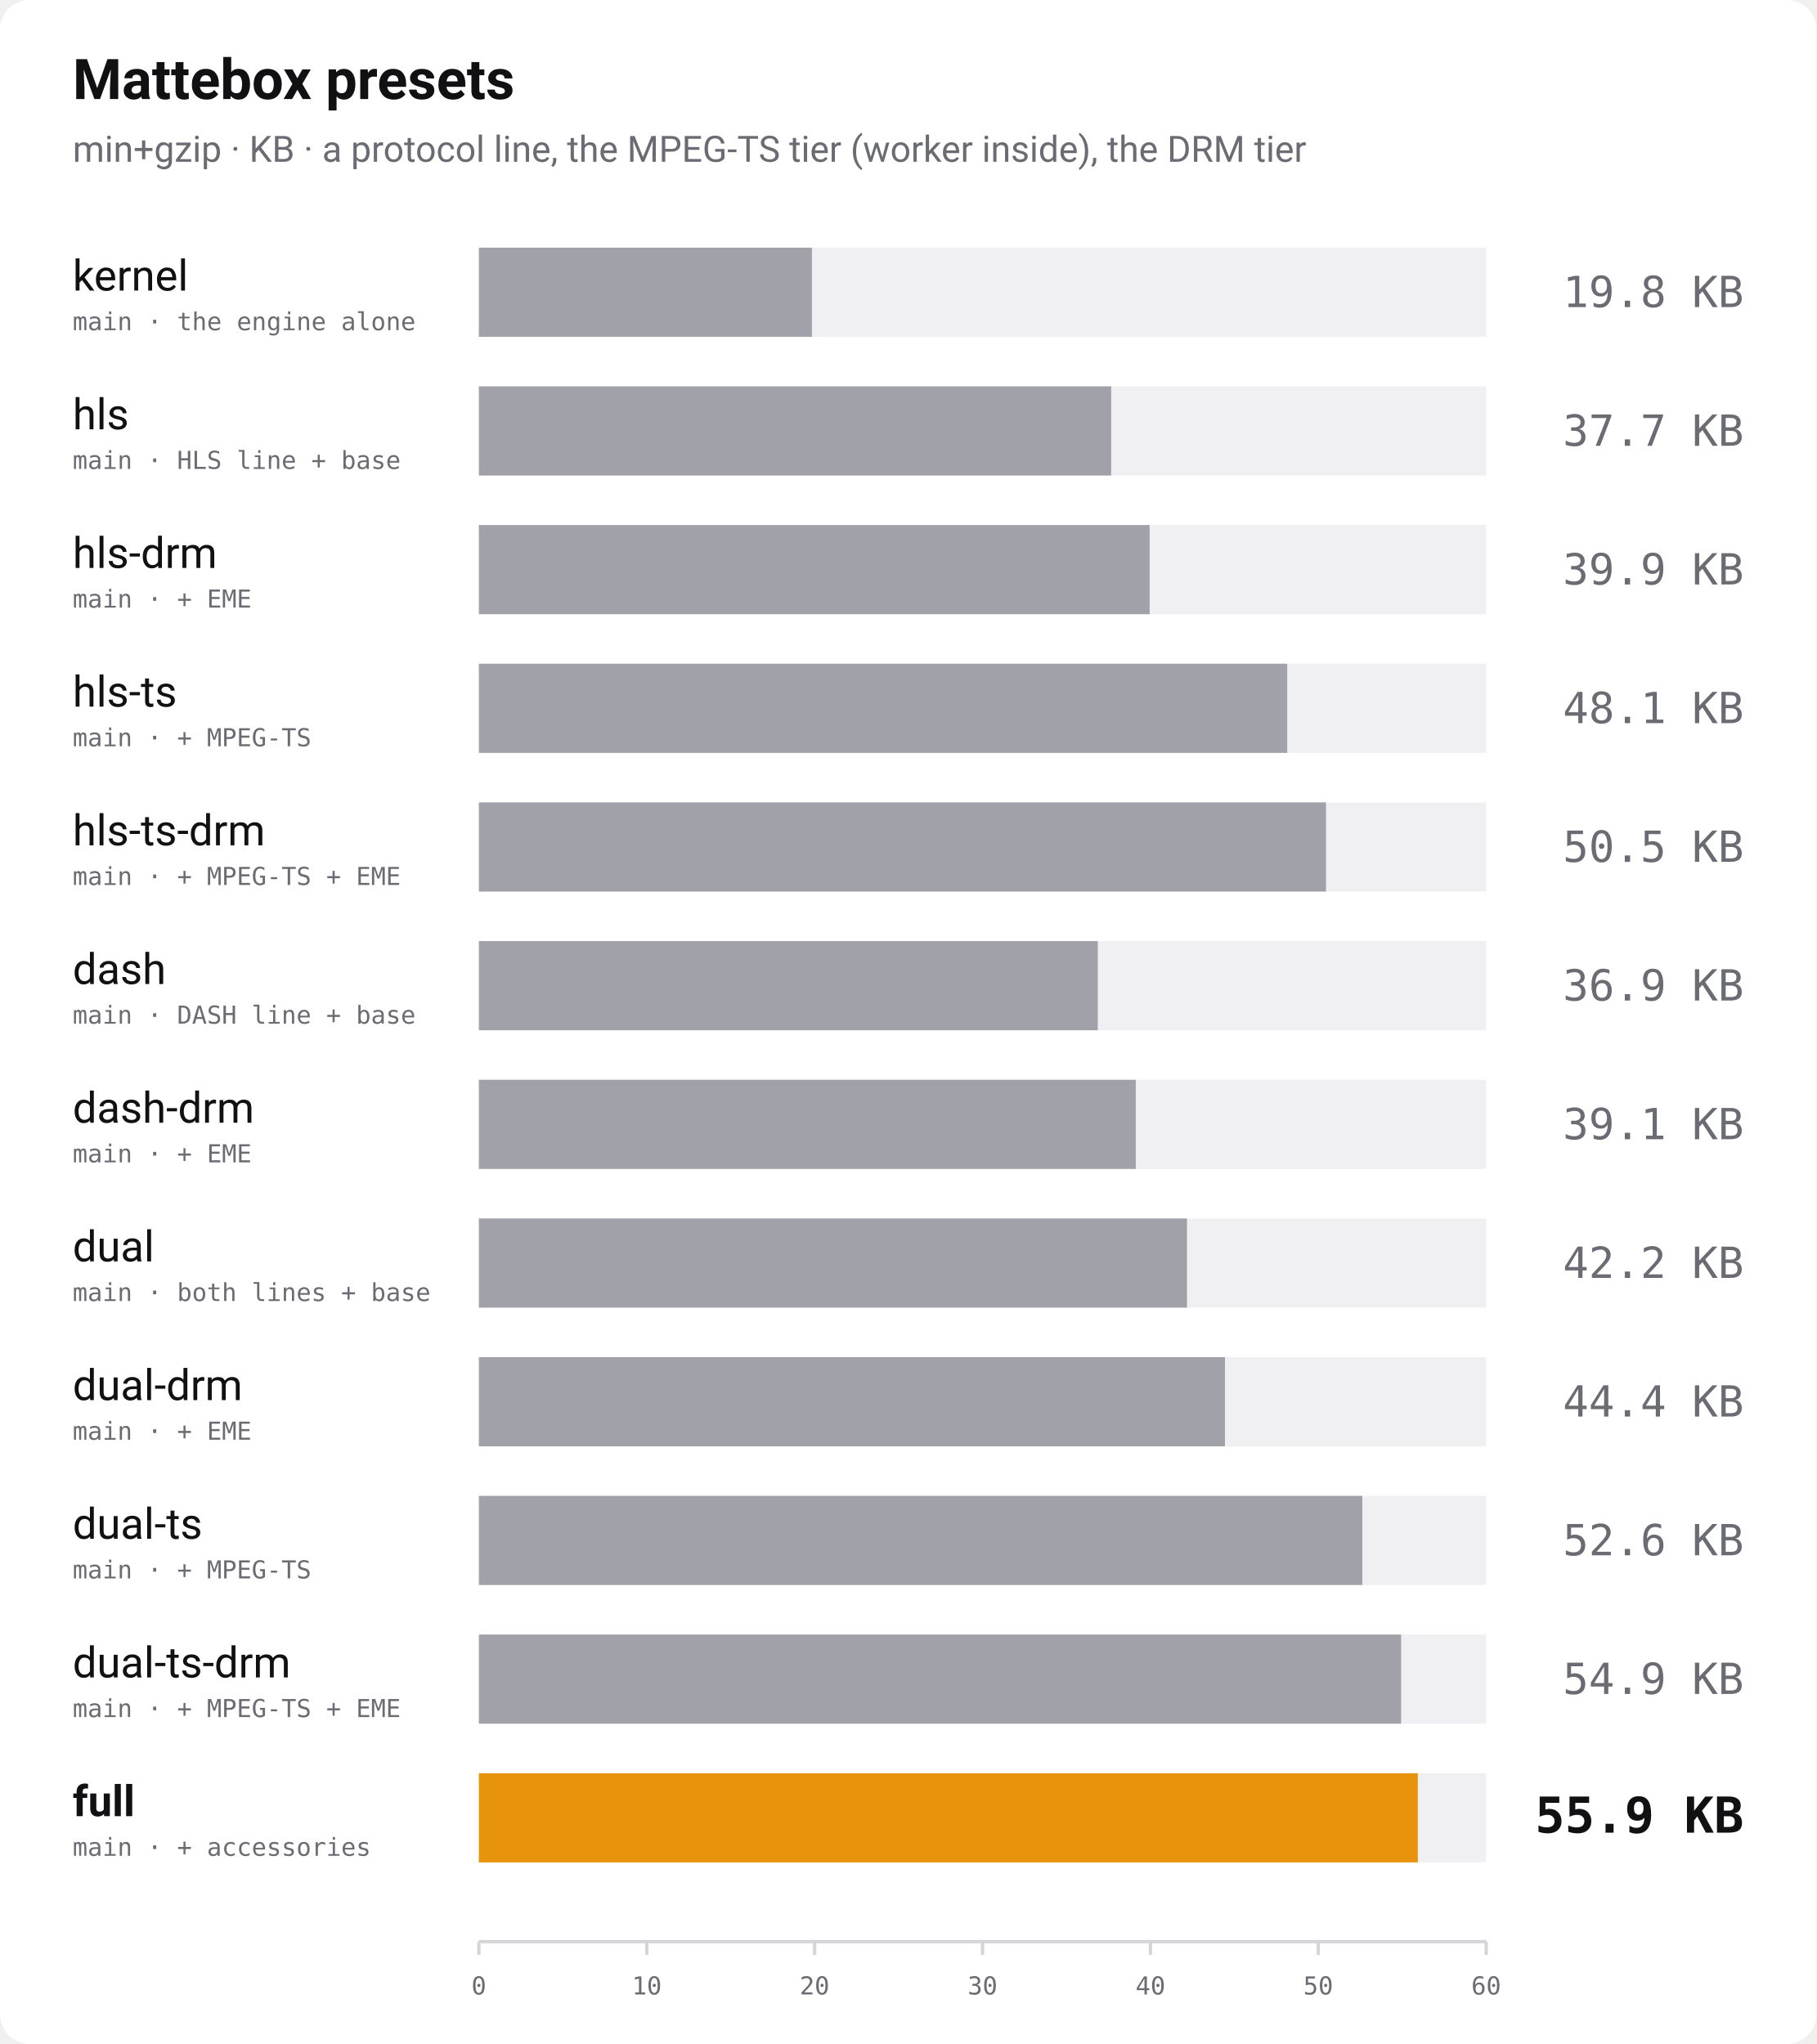
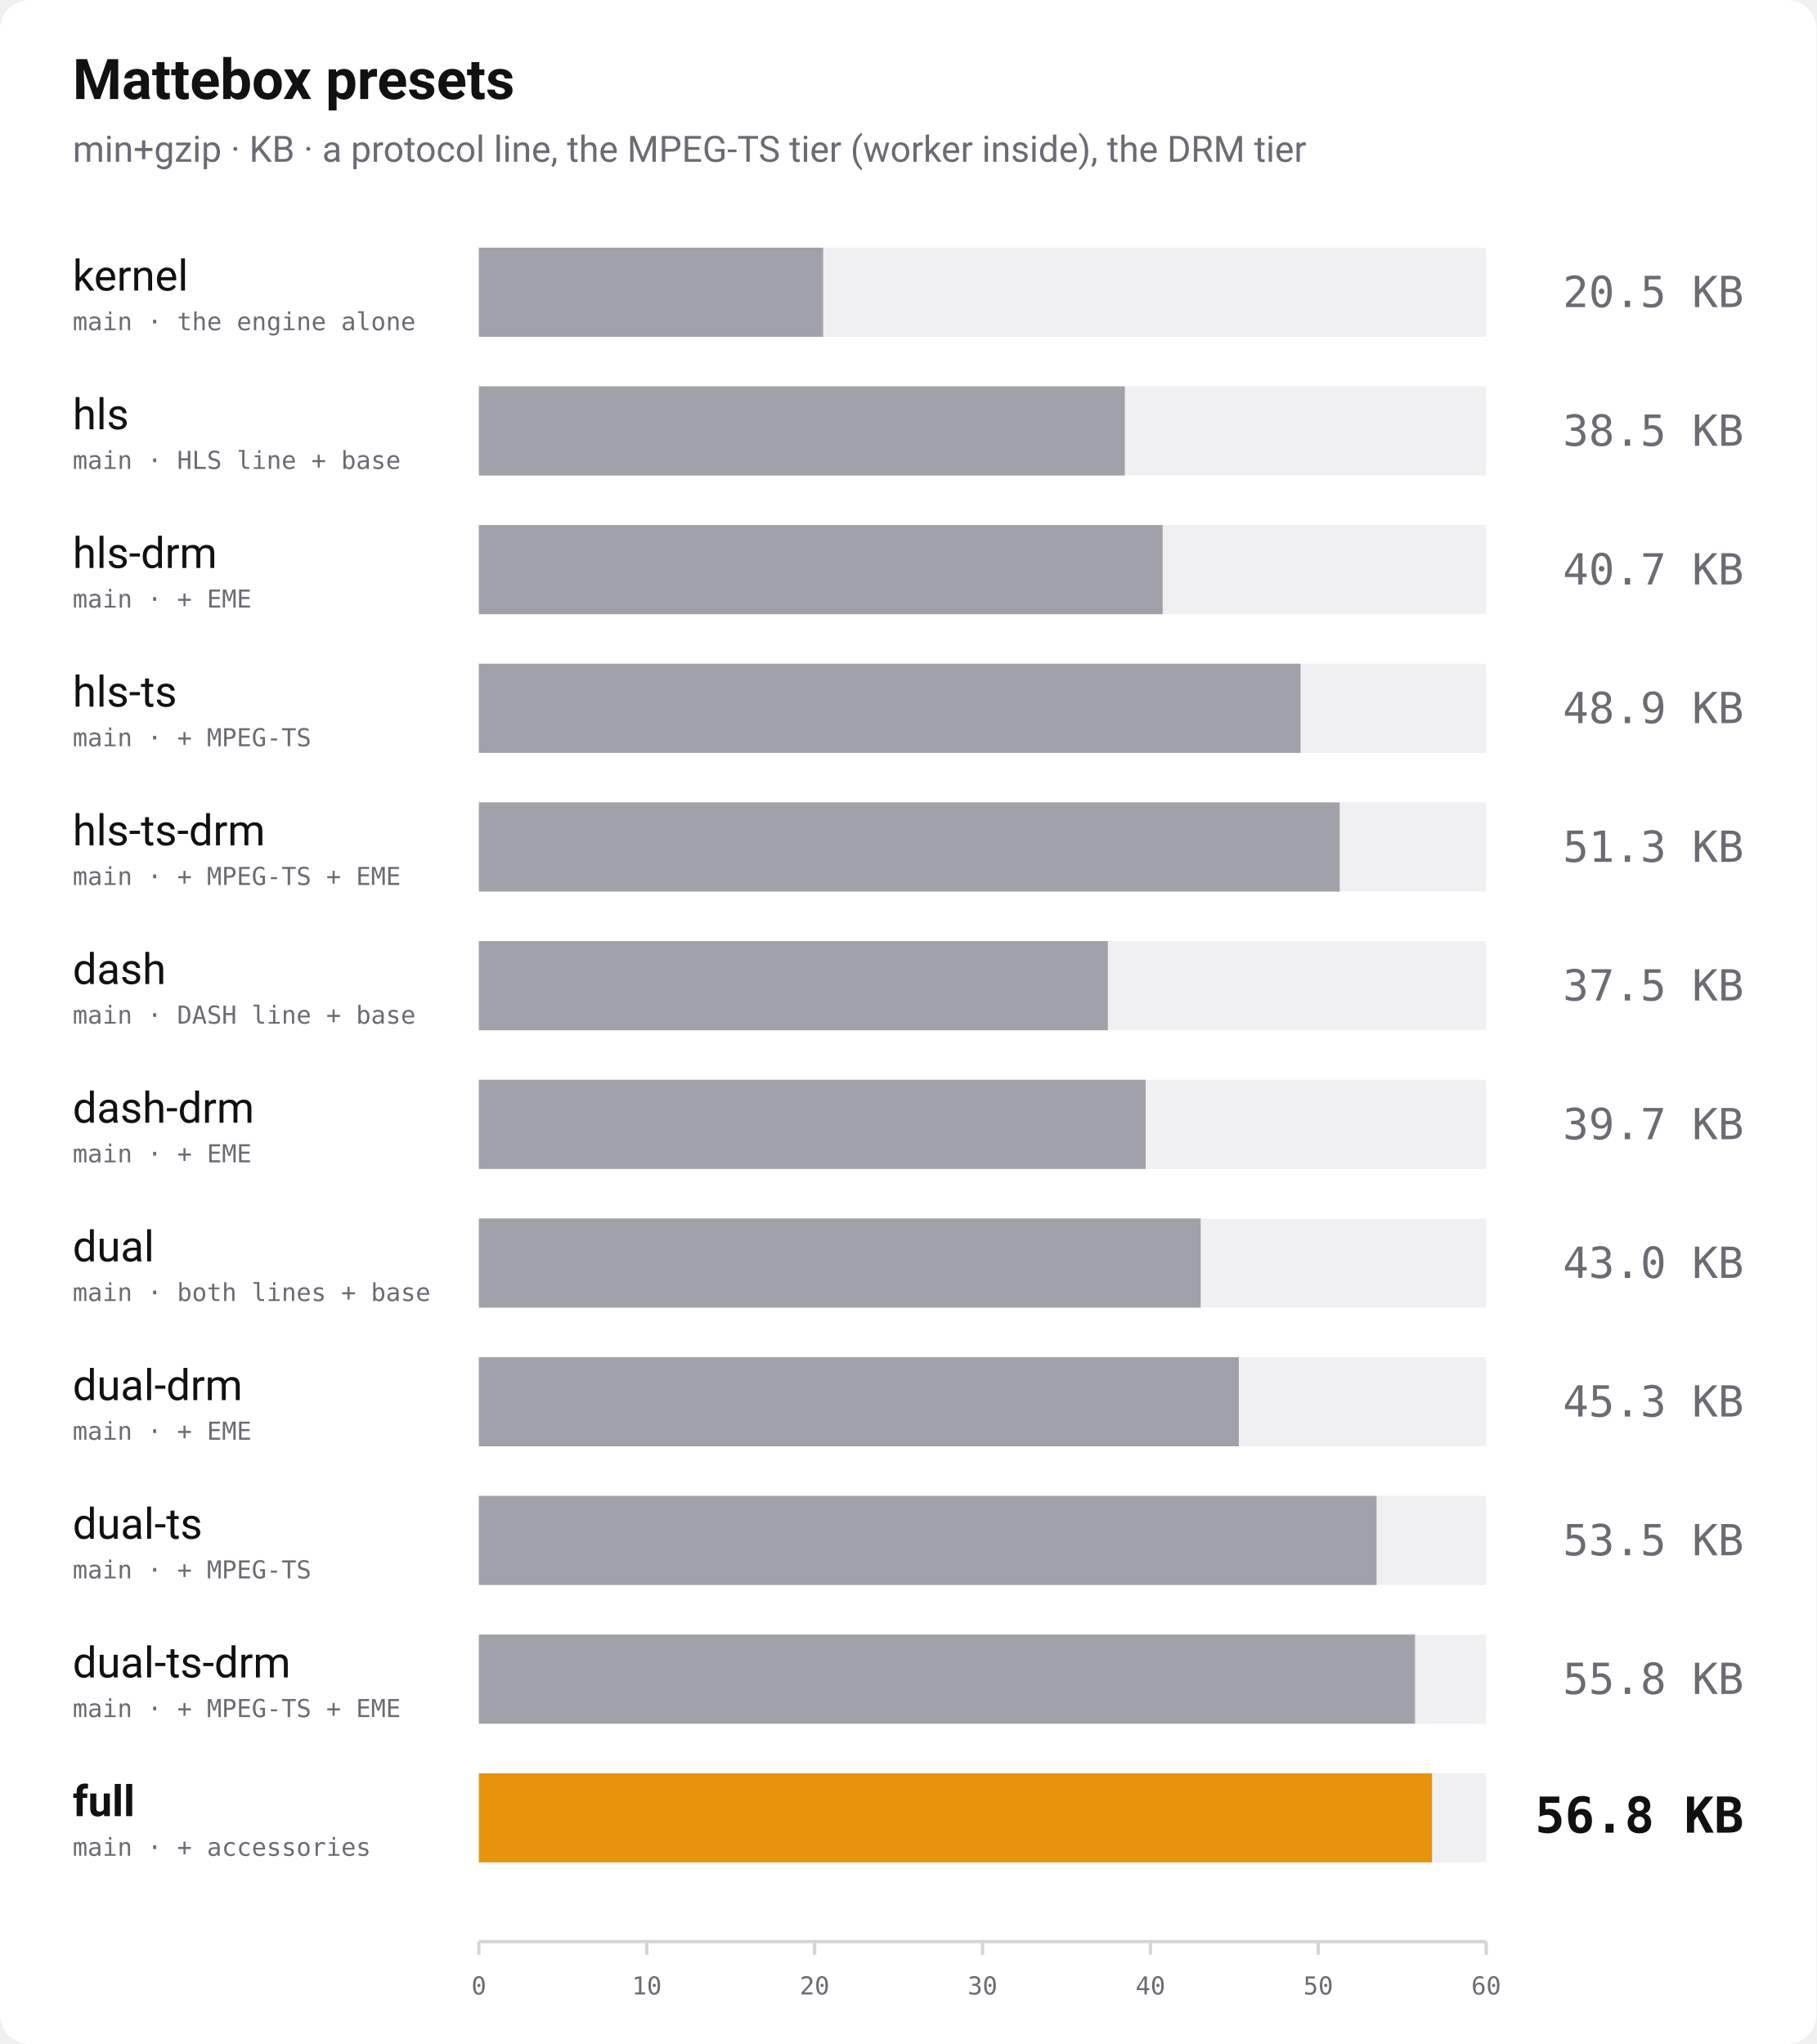
<svg xmlns="http://www.w3.org/2000/svg" width="1100" height="1238" viewBox="0 0 1100 1238" role="img" aria-label="Bundle size of every Mattebox preset, min+gzip">
  <rect width="1100" height="1238" rx="18" fill="#ffffff" />
  <text x="44" y="60" font-family="-apple-system, 'Segoe UI', Roboto, Helvetica, Arial, sans-serif" font-size="34" font-weight="700" fill="#111114">Mattebox presets</text>
  <text x="44" y="98" font-family="-apple-system, 'Segoe UI', Roboto, Helvetica, Arial, sans-serif" font-size="22" fill="#6b6b74">min+gzip · KB · a protocol line, the MPEG-TS tier (worker inside), the DRM tier</text>
  <text x="44" y="176" font-family="-apple-system, 'Segoe UI', Roboto, Helvetica, Arial, sans-serif" font-size="26" font-weight="400" fill="#111114">kernel</text>
  <text x="44" y="200" font-family="ui-monospace, 'SF Mono', Menlo, Consolas, monospace" font-size="15" fill="#6b6b74">main · the engine alone</text>
  <rect x="290" y="150" width="610" height="54" fill="#f0f0f3" />
-   <rect x="290" y="150" width="201.7" height="54" fill="#a1a1aa" />
-   <text x="1056" y="186" text-anchor="end" font-family="ui-monospace, 'SF Mono', Menlo, Consolas, monospace" font-size="26" font-weight="400" fill="#6b6b74">19.8 KB</text>
+   <rect x="290" y="150" width="208.5" height="54" fill="#a1a1aa" />
+   <text x="1056" y="186" text-anchor="end" font-family="ui-monospace, 'SF Mono', Menlo, Consolas, monospace" font-size="26" font-weight="400" fill="#6b6b74">20.5 KB</text>
  <text x="44" y="260" font-family="-apple-system, 'Segoe UI', Roboto, Helvetica, Arial, sans-serif" font-size="26" font-weight="400" fill="#111114">hls</text>
  <text x="44" y="284" font-family="ui-monospace, 'SF Mono', Menlo, Consolas, monospace" font-size="15" fill="#6b6b74">main · HLS line + base</text>
  <rect x="290" y="234" width="610" height="54" fill="#f0f0f3" />
-   <rect x="290" y="234" width="382.9" height="54" fill="#a1a1aa" />
-   <text x="1056" y="270" text-anchor="end" font-family="ui-monospace, 'SF Mono', Menlo, Consolas, monospace" font-size="26" font-weight="400" fill="#6b6b74">37.7 KB</text>
+   <rect x="290" y="234" width="391.2" height="54" fill="#a1a1aa" />
+   <text x="1056" y="270" text-anchor="end" font-family="ui-monospace, 'SF Mono', Menlo, Consolas, monospace" font-size="26" font-weight="400" fill="#6b6b74">38.5 KB</text>
  <text x="44" y="344" font-family="-apple-system, 'Segoe UI', Roboto, Helvetica, Arial, sans-serif" font-size="26" font-weight="400" fill="#111114">hls-drm</text>
  <text x="44" y="368" font-family="ui-monospace, 'SF Mono', Menlo, Consolas, monospace" font-size="15" fill="#6b6b74">main · + EME</text>
  <rect x="290" y="318" width="610" height="54" fill="#f0f0f3" />
-   <rect x="290" y="318" width="406.2" height="54" fill="#a1a1aa" />
-   <text x="1056" y="354" text-anchor="end" font-family="ui-monospace, 'SF Mono', Menlo, Consolas, monospace" font-size="26" font-weight="400" fill="#6b6b74">39.9 KB</text>
+   <rect x="290" y="318" width="414.1" height="54" fill="#a1a1aa" />
+   <text x="1056" y="354" text-anchor="end" font-family="ui-monospace, 'SF Mono', Menlo, Consolas, monospace" font-size="26" font-weight="400" fill="#6b6b74">40.7 KB</text>
  <text x="44" y="428" font-family="-apple-system, 'Segoe UI', Roboto, Helvetica, Arial, sans-serif" font-size="26" font-weight="400" fill="#111114">hls-ts</text>
  <text x="44" y="452" font-family="ui-monospace, 'SF Mono', Menlo, Consolas, monospace" font-size="15" fill="#6b6b74">main · + MPEG-TS</text>
  <rect x="290" y="402" width="610" height="54" fill="#f0f0f3" />
-   <rect x="290" y="402" width="489.5" height="54" fill="#a1a1aa" />
-   <text x="1056" y="438" text-anchor="end" font-family="ui-monospace, 'SF Mono', Menlo, Consolas, monospace" font-size="26" font-weight="400" fill="#6b6b74">48.1 KB</text>
+   <rect x="290" y="402" width="497.6" height="54" fill="#a1a1aa" />
+   <text x="1056" y="438" text-anchor="end" font-family="ui-monospace, 'SF Mono', Menlo, Consolas, monospace" font-size="26" font-weight="400" fill="#6b6b74">48.9 KB</text>
  <text x="44" y="512" font-family="-apple-system, 'Segoe UI', Roboto, Helvetica, Arial, sans-serif" font-size="26" font-weight="400" fill="#111114">hls-ts-drm</text>
  <text x="44" y="536" font-family="ui-monospace, 'SF Mono', Menlo, Consolas, monospace" font-size="15" fill="#6b6b74">main · + MPEG-TS + EME</text>
  <rect x="290" y="486" width="610" height="54" fill="#f0f0f3" />
-   <rect x="290" y="486" width="513.0" height="54" fill="#a1a1aa" />
-   <text x="1056" y="522" text-anchor="end" font-family="ui-monospace, 'SF Mono', Menlo, Consolas, monospace" font-size="26" font-weight="400" fill="#6b6b74">50.5 KB</text>
+   <rect x="290" y="486" width="521.3" height="54" fill="#a1a1aa" />
+   <text x="1056" y="522" text-anchor="end" font-family="ui-monospace, 'SF Mono', Menlo, Consolas, monospace" font-size="26" font-weight="400" fill="#6b6b74">51.3 KB</text>
  <text x="44" y="596" font-family="-apple-system, 'Segoe UI', Roboto, Helvetica, Arial, sans-serif" font-size="26" font-weight="400" fill="#111114">dash</text>
  <text x="44" y="620" font-family="ui-monospace, 'SF Mono', Menlo, Consolas, monospace" font-size="15" fill="#6b6b74">main · DASH line + base</text>
  <rect x="290" y="570" width="610" height="54" fill="#f0f0f3" />
-   <rect x="290" y="570" width="374.8" height="54" fill="#a1a1aa" />
-   <text x="1056" y="606" text-anchor="end" font-family="ui-monospace, 'SF Mono', Menlo, Consolas, monospace" font-size="26" font-weight="400" fill="#6b6b74">36.9 KB</text>
+   <rect x="290" y="570" width="380.9" height="54" fill="#a1a1aa" />
+   <text x="1056" y="606" text-anchor="end" font-family="ui-monospace, 'SF Mono', Menlo, Consolas, monospace" font-size="26" font-weight="400" fill="#6b6b74">37.5 KB</text>
  <text x="44" y="680" font-family="-apple-system, 'Segoe UI', Roboto, Helvetica, Arial, sans-serif" font-size="26" font-weight="400" fill="#111114">dash-drm</text>
  <text x="44" y="704" font-family="ui-monospace, 'SF Mono', Menlo, Consolas, monospace" font-size="15" fill="#6b6b74">main · + EME</text>
  <rect x="290" y="654" width="610" height="54" fill="#f0f0f3" />
-   <rect x="290" y="654" width="397.8" height="54" fill="#a1a1aa" />
-   <text x="1056" y="690" text-anchor="end" font-family="ui-monospace, 'SF Mono', Menlo, Consolas, monospace" font-size="26" font-weight="400" fill="#6b6b74">39.1 KB</text>
+   <rect x="290" y="654" width="403.8" height="54" fill="#a1a1aa" />
+   <text x="1056" y="690" text-anchor="end" font-family="ui-monospace, 'SF Mono', Menlo, Consolas, monospace" font-size="26" font-weight="400" fill="#6b6b74">39.7 KB</text>
  <text x="44" y="764" font-family="-apple-system, 'Segoe UI', Roboto, Helvetica, Arial, sans-serif" font-size="26" font-weight="400" fill="#111114">dual</text>
  <text x="44" y="788" font-family="ui-monospace, 'SF Mono', Menlo, Consolas, monospace" font-size="15" fill="#6b6b74">main · both lines + base</text>
  <rect x="290" y="738" width="610" height="54" fill="#f0f0f3" />
-   <rect x="290" y="738" width="428.8" height="54" fill="#a1a1aa" />
-   <text x="1056" y="774" text-anchor="end" font-family="ui-monospace, 'SF Mono', Menlo, Consolas, monospace" font-size="26" font-weight="400" fill="#6b6b74">42.2 KB</text>
+   <rect x="290" y="738" width="437.1" height="54" fill="#a1a1aa" />
+   <text x="1056" y="774" text-anchor="end" font-family="ui-monospace, 'SF Mono', Menlo, Consolas, monospace" font-size="26" font-weight="400" fill="#6b6b74">43.0 KB</text>
  <text x="44" y="848" font-family="-apple-system, 'Segoe UI', Roboto, Helvetica, Arial, sans-serif" font-size="26" font-weight="400" fill="#111114">dual-drm</text>
  <text x="44" y="872" font-family="ui-monospace, 'SF Mono', Menlo, Consolas, monospace" font-size="15" fill="#6b6b74">main · + EME</text>
  <rect x="290" y="822" width="610" height="54" fill="#f0f0f3" />
-   <rect x="290" y="822" width="451.8" height="54" fill="#a1a1aa" />
-   <text x="1056" y="858" text-anchor="end" font-family="ui-monospace, 'SF Mono', Menlo, Consolas, monospace" font-size="26" font-weight="400" fill="#6b6b74">44.4 KB</text>
+   <rect x="290" y="822" width="460.2" height="54" fill="#a1a1aa" />
+   <text x="1056" y="858" text-anchor="end" font-family="ui-monospace, 'SF Mono', Menlo, Consolas, monospace" font-size="26" font-weight="400" fill="#6b6b74">45.3 KB</text>
  <text x="44" y="932" font-family="-apple-system, 'Segoe UI', Roboto, Helvetica, Arial, sans-serif" font-size="26" font-weight="400" fill="#111114">dual-ts</text>
  <text x="44" y="956" font-family="ui-monospace, 'SF Mono', Menlo, Consolas, monospace" font-size="15" fill="#6b6b74">main · + MPEG-TS</text>
  <rect x="290" y="906" width="610" height="54" fill="#f0f0f3" />
-   <rect x="290" y="906" width="535.0" height="54" fill="#a1a1aa" />
-   <text x="1056" y="942" text-anchor="end" font-family="ui-monospace, 'SF Mono', Menlo, Consolas, monospace" font-size="26" font-weight="400" fill="#6b6b74">52.6 KB</text>
+   <rect x="290" y="906" width="543.6" height="54" fill="#a1a1aa" />
+   <text x="1056" y="942" text-anchor="end" font-family="ui-monospace, 'SF Mono', Menlo, Consolas, monospace" font-size="26" font-weight="400" fill="#6b6b74">53.5 KB</text>
  <text x="44" y="1016" font-family="-apple-system, 'Segoe UI', Roboto, Helvetica, Arial, sans-serif" font-size="26" font-weight="400" fill="#111114">dual-ts-drm</text>
  <text x="44" y="1040" font-family="ui-monospace, 'SF Mono', Menlo, Consolas, monospace" font-size="15" fill="#6b6b74">main · + MPEG-TS + EME</text>
  <rect x="290" y="990" width="610" height="54" fill="#f0f0f3" />
-   <rect x="290" y="990" width="558.5" height="54" fill="#a1a1aa" />
-   <text x="1056" y="1026" text-anchor="end" font-family="ui-monospace, 'SF Mono', Menlo, Consolas, monospace" font-size="26" font-weight="400" fill="#6b6b74">54.9 KB</text>
+   <rect x="290" y="990" width="566.9" height="54" fill="#a1a1aa" />
+   <text x="1056" y="1026" text-anchor="end" font-family="ui-monospace, 'SF Mono', Menlo, Consolas, monospace" font-size="26" font-weight="400" fill="#6b6b74">55.8 KB</text>
  <text x="44" y="1100" font-family="-apple-system, 'Segoe UI', Roboto, Helvetica, Arial, sans-serif" font-size="26" font-weight="700" fill="#111114">full</text>
  <text x="44" y="1124" font-family="ui-monospace, 'SF Mono', Menlo, Consolas, monospace" font-size="15" fill="#6b6b74">main · + accessories</text>
  <rect x="290" y="1074" width="610" height="54" fill="#f0f0f3" />
-   <rect x="290" y="1074" width="568.6" height="54" fill="#e8930c" />
-   <text x="1056" y="1110" text-anchor="end" font-family="ui-monospace, 'SF Mono', Menlo, Consolas, monospace" font-size="30" font-weight="700" fill="#111114">55.9 KB</text>
+   <rect x="290" y="1074" width="577.2" height="54" fill="#e8930c" />
+   <text x="1056" y="1110" text-anchor="end" font-family="ui-monospace, 'SF Mono', Menlo, Consolas, monospace" font-size="30" font-weight="700" fill="#111114">56.8 KB</text>
  <line x1="290" y1="1176" x2="900" y2="1176" stroke="#d4d4d9" stroke-width="2" />
  <line x1="290.0" y1="1176" x2="290.0" y2="1184" stroke="#d4d4d9" stroke-width="2" />
  <text x="290.0" y="1208" text-anchor="middle" font-family="ui-monospace, 'SF Mono', Menlo, Consolas, monospace" font-size="15" fill="#6b6b74">0</text>
  <line x1="391.7" y1="1176" x2="391.7" y2="1184" stroke="#d4d4d9" stroke-width="2" />
  <text x="391.7" y="1208" text-anchor="middle" font-family="ui-monospace, 'SF Mono', Menlo, Consolas, monospace" font-size="15" fill="#6b6b74">10</text>
  <line x1="493.3" y1="1176" x2="493.3" y2="1184" stroke="#d4d4d9" stroke-width="2" />
  <text x="493.3" y="1208" text-anchor="middle" font-family="ui-monospace, 'SF Mono', Menlo, Consolas, monospace" font-size="15" fill="#6b6b74">20</text>
  <line x1="595.0" y1="1176" x2="595.0" y2="1184" stroke="#d4d4d9" stroke-width="2" />
  <text x="595.0" y="1208" text-anchor="middle" font-family="ui-monospace, 'SF Mono', Menlo, Consolas, monospace" font-size="15" fill="#6b6b74">30</text>
  <line x1="696.7" y1="1176" x2="696.7" y2="1184" stroke="#d4d4d9" stroke-width="2" />
  <text x="696.7" y="1208" text-anchor="middle" font-family="ui-monospace, 'SF Mono', Menlo, Consolas, monospace" font-size="15" fill="#6b6b74">40</text>
  <line x1="798.3" y1="1176" x2="798.3" y2="1184" stroke="#d4d4d9" stroke-width="2" />
  <text x="798.3" y="1208" text-anchor="middle" font-family="ui-monospace, 'SF Mono', Menlo, Consolas, monospace" font-size="15" fill="#6b6b74">50</text>
  <line x1="900.0" y1="1176" x2="900.0" y2="1184" stroke="#d4d4d9" stroke-width="2" />
  <text x="900.0" y="1208" text-anchor="middle" font-family="ui-monospace, 'SF Mono', Menlo, Consolas, monospace" font-size="15" fill="#6b6b74">60</text>
</svg>
